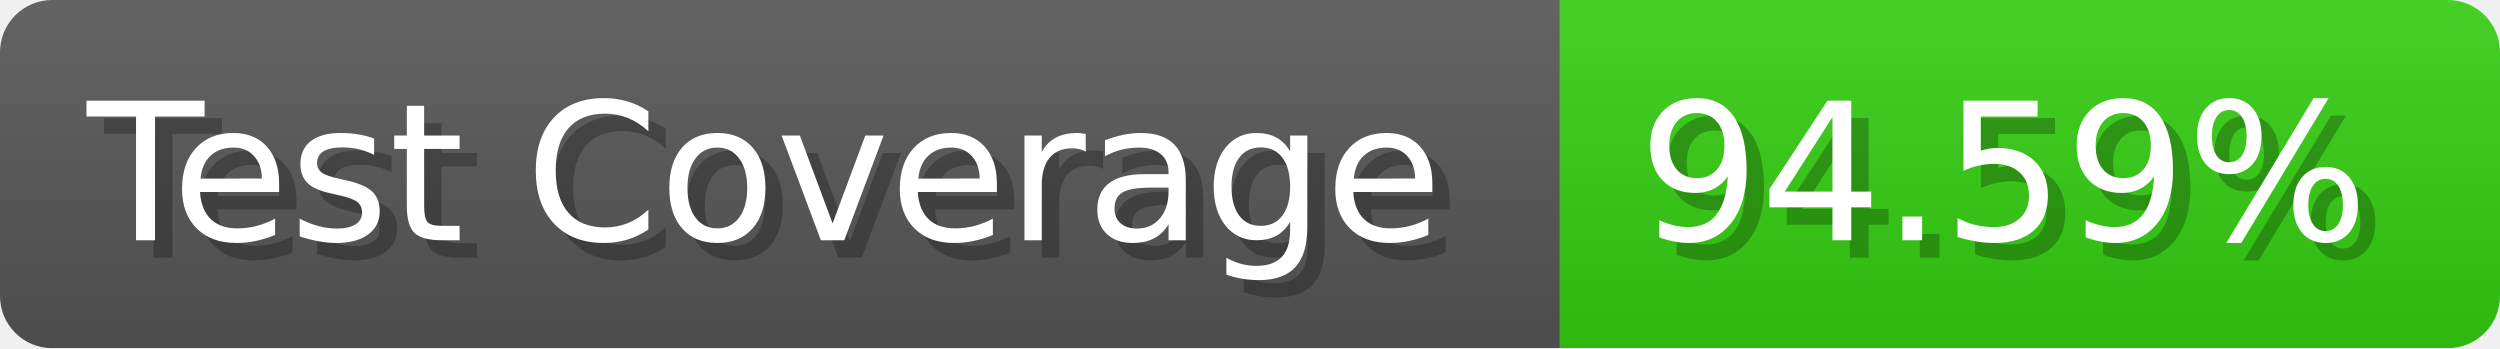
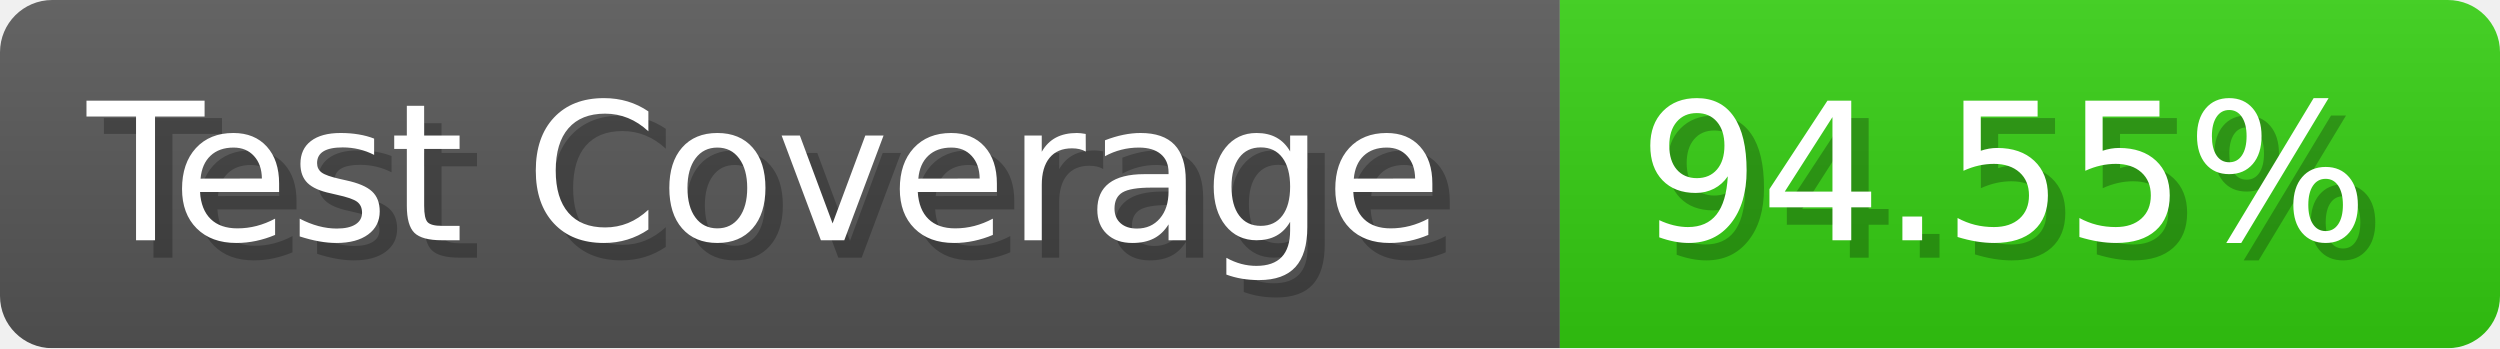
- <svg xmlns="http://www.w3.org/2000/svg" width="143.6" height="20" viewBox="0 0 1436 200" role="img" aria-label="Test Coverage: 94.59%">
+ <svg xmlns="http://www.w3.org/2000/svg" width="143.6" height="20" viewBox="0 0 1436 200" role="img" aria-label="Test Coverage: 94.55%">
  <linearGradient id="a" x2="0" y2="100%">
    <stop offset="0" stop-opacity=".1" stop-color="#EEE" />
    <stop offset="1" stop-opacity=".1" />
  </linearGradient>
  <mask id="m">
    <rect width="1436" height="200" rx="30" fill="#FFF" />
  </mask>
  <g mask="url(#m)">
    <rect width="896" height="200" fill="#555" />
    <rect width="540" height="200" fill="#3C1" x="896" />
    <rect width="1436" height="200" fill="url(#a)" />
  </g>
  <g aria-hidden="true" fill="#fff" text-anchor="start" font-family="Verdana,DejaVu Sans,sans-serif" font-size="110">
    <text x="60" y="148" textLength="796" fill="#000" opacity="0.25">Test Coverage</text>
    <text x="50" y="138" textLength="796">Test Coverage</text>
-     <text x="951" y="148" textLength="440" fill="#000" opacity="0.25">94.59%</text>
-     <text x="941" y="138" textLength="440">94.59%</text>
+     <text x="951" y="148" textLength="440" fill="#000" opacity="0.25">94.55%</text>
+     <text x="941" y="138" textLength="440">94.55%</text>
  </g>
</svg>
